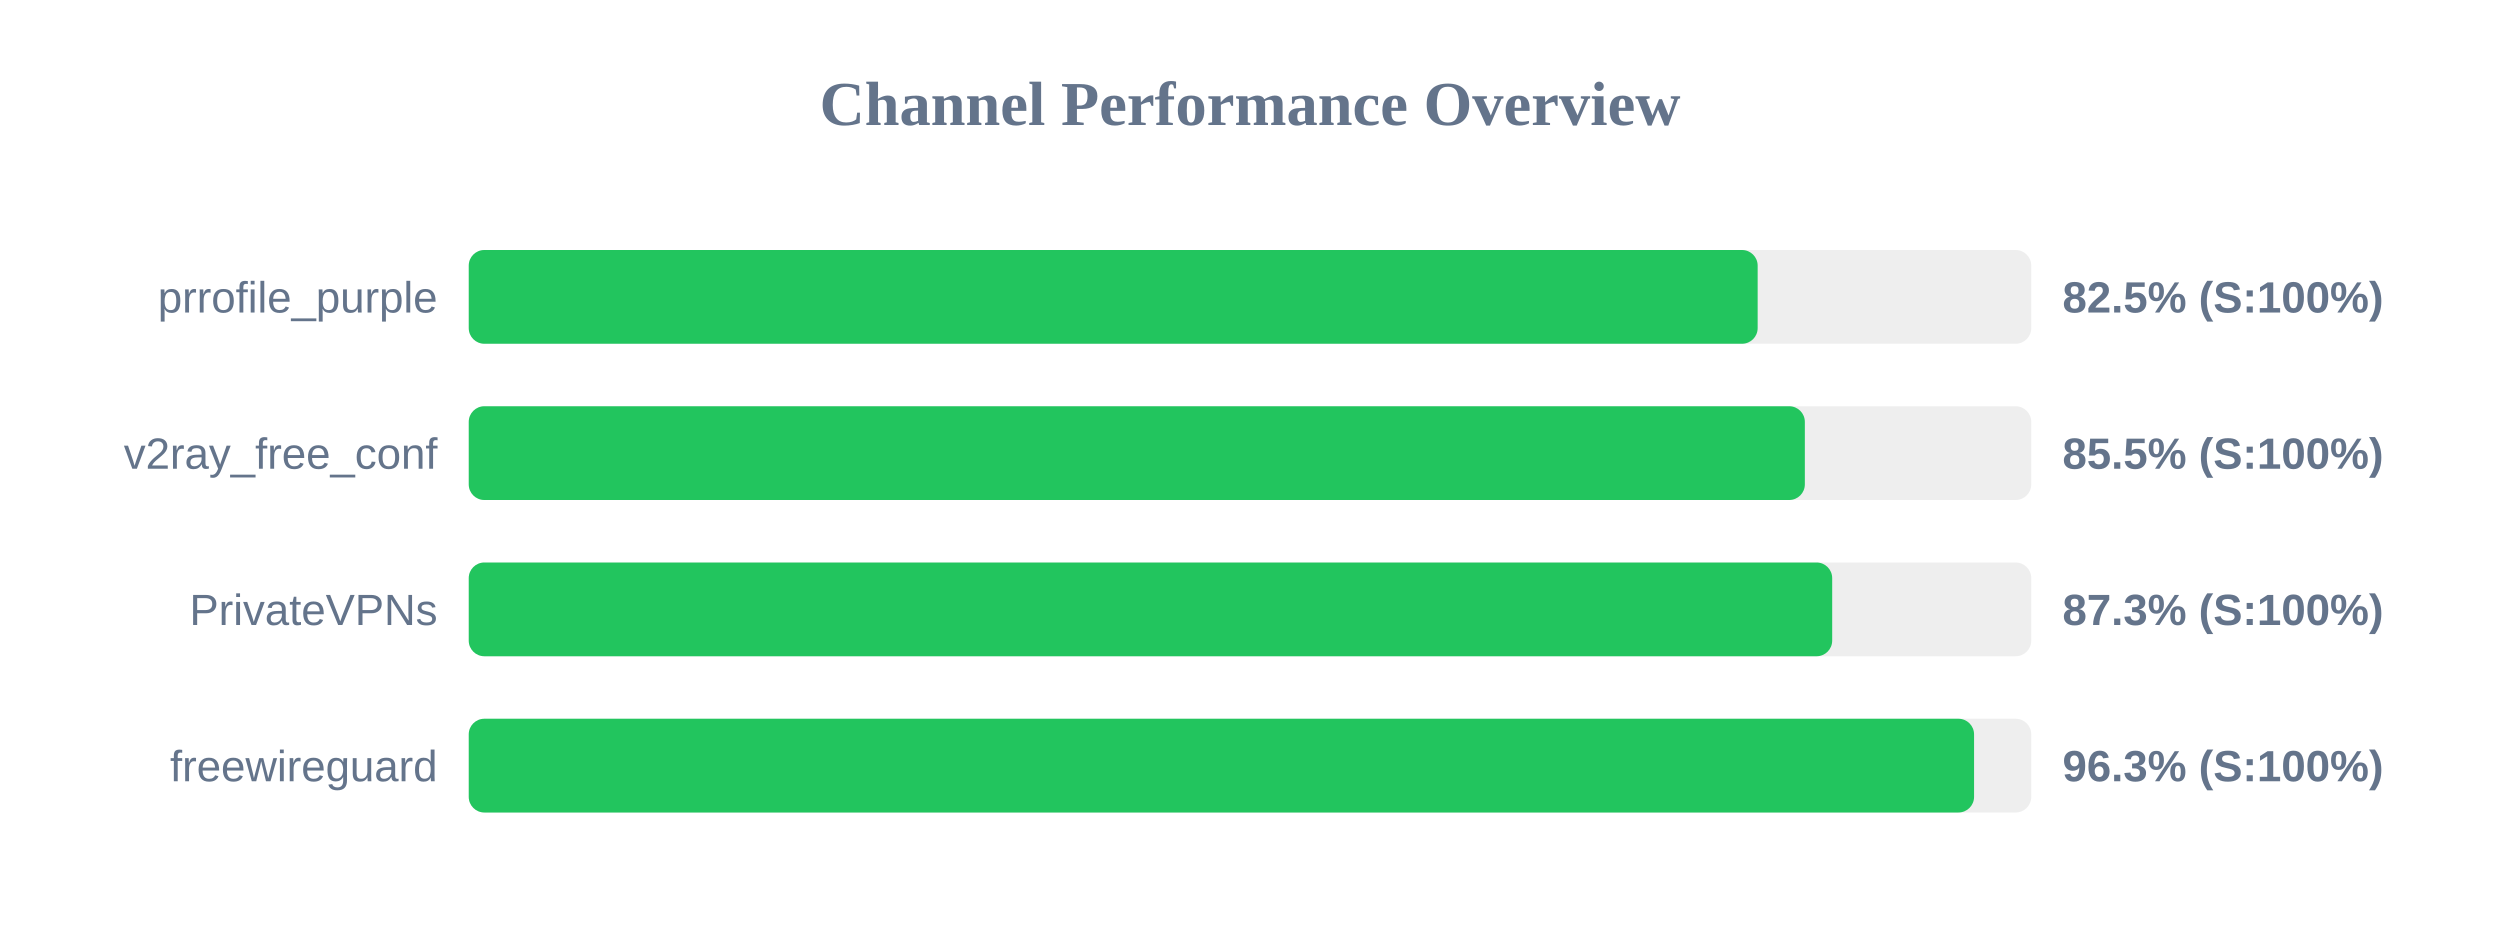
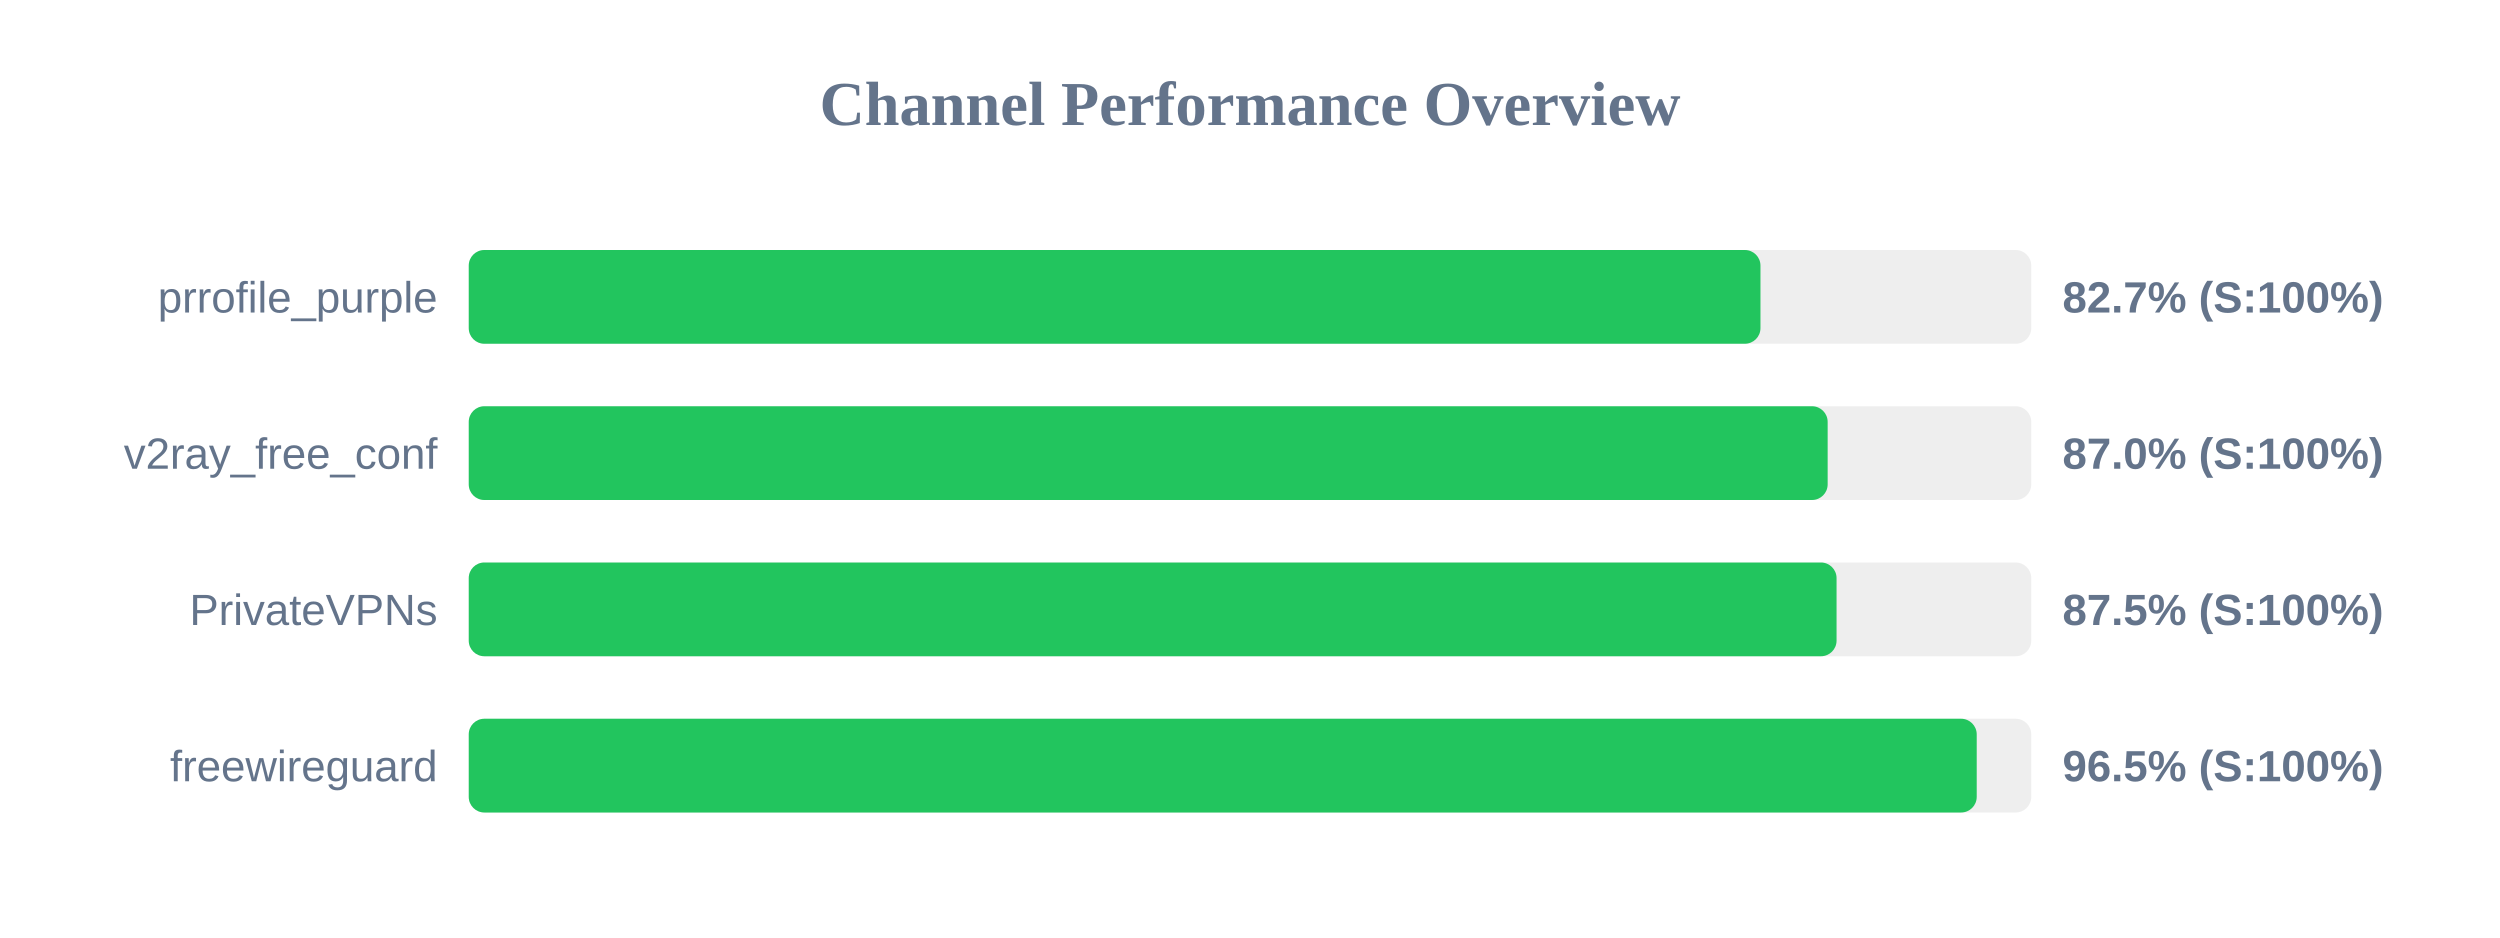
<svg xmlns="http://www.w3.org/2000/svg" width="800" height="300" version="1.1">
  <style>
        .row { font: 14px Arial; fill: #64748b; }
        .score { font: bold 14px Arial; fill: #64748b; }
    </style>
  <text x="400" y="40" text-anchor="middle" font-size="20px" font-weight="bold" fill="#64748b">Channel Performance Overview</text>
  <rect x="150" y="80" width="500" height="30" fill="#eee" rx="5" />
-   <rect x="150" y="80" width="412.45" height="30" fill="#22c55e" rx="5" />
+   <rect x="150" y="80" width="413.35" height="30" fill="#22c55e" rx="5" />
  <text x="140" y="100" text-anchor="end" class="row">prrofile_purple</text>
-   <text x="660" y="100" text-anchor="start" class="score">82.5% (S:100%)</text>
+   <text x="660" y="100" text-anchor="start" class="score">82.7% (S:100%)</text>
  <rect x="150" y="130" width="500" height="30" fill="#eee" rx="5" />
-   <rect x="150" y="130" width="427.55" height="30" fill="#22c55e" rx="5" />
+   <rect x="150" y="130" width="434.85" height="30" fill="#22c55e" rx="5" />
  <text x="140" y="150" text-anchor="end" class="row">v2ray_free_conf</text>
-   <text x="660" y="150" text-anchor="start" class="score">85.5% (S:100%)</text>
+   <text x="660" y="150" text-anchor="start" class="score">87.0% (S:100%)</text>
  <rect x="150" y="180" width="500" height="30" fill="#eee" rx="5" />
-   <rect x="150" y="180" width="436.3" height="30" fill="#22c55e" rx="5" />
+   <rect x="150" y="180" width="437.7" height="30" fill="#22c55e" rx="5" />
  <text x="140" y="200" text-anchor="end" class="row">PrivateVPNs</text>
-   <text x="660" y="200" text-anchor="start" class="score">87.3% (S:100%)</text>
+   <text x="660" y="200" text-anchor="start" class="score">87.5% (S:100%)</text>
  <rect x="150" y="230" width="500" height="30" fill="#eee" rx="5" />
-   <rect x="150" y="230" width="481.7" height="30" fill="#22c55e" rx="5" />
+   <rect x="150" y="230" width="482.55" height="30" fill="#22c55e" rx="5" />
  <text x="140" y="250" text-anchor="end" class="row">freewireguard</text>
-   <text x="660" y="250" text-anchor="start" class="score">96.3% (S:100%)</text>
+   <text x="660" y="250" text-anchor="start" class="score">96.5% (S:100%)</text>
</svg>
